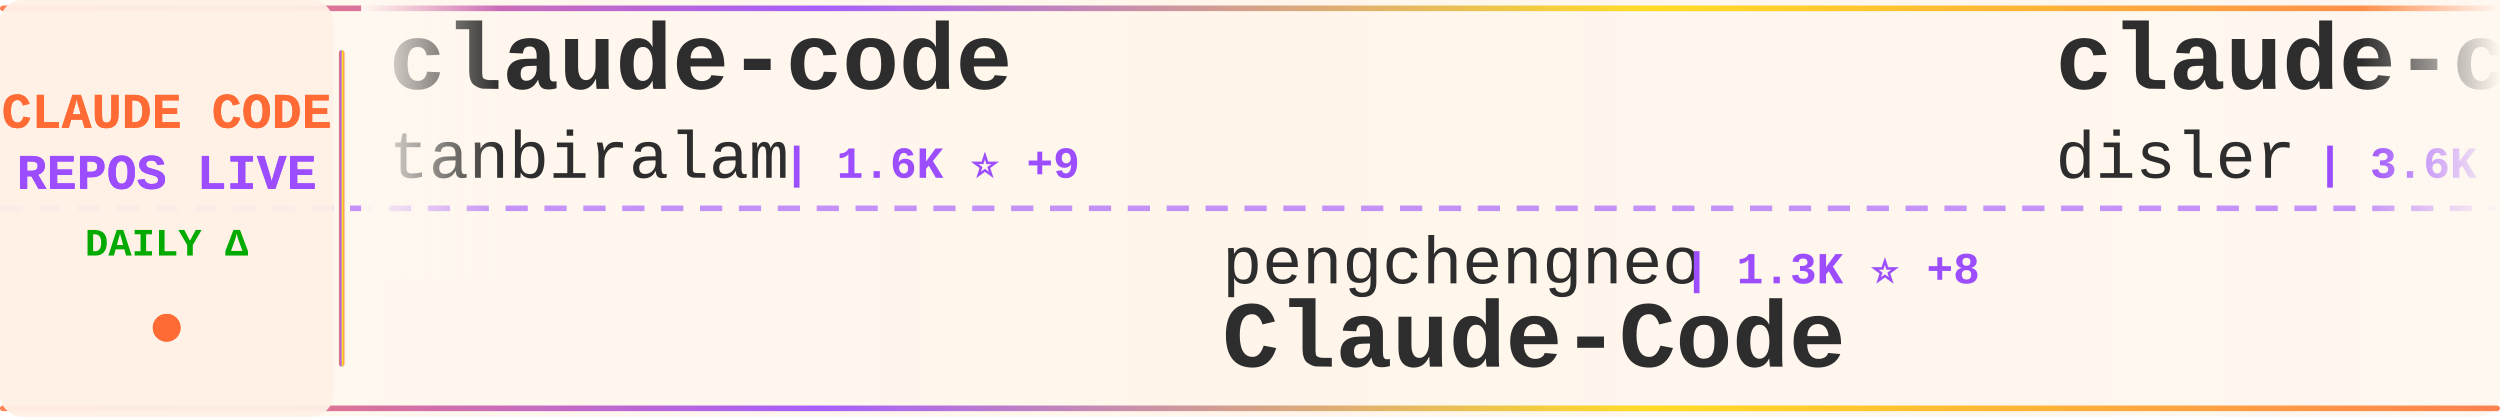
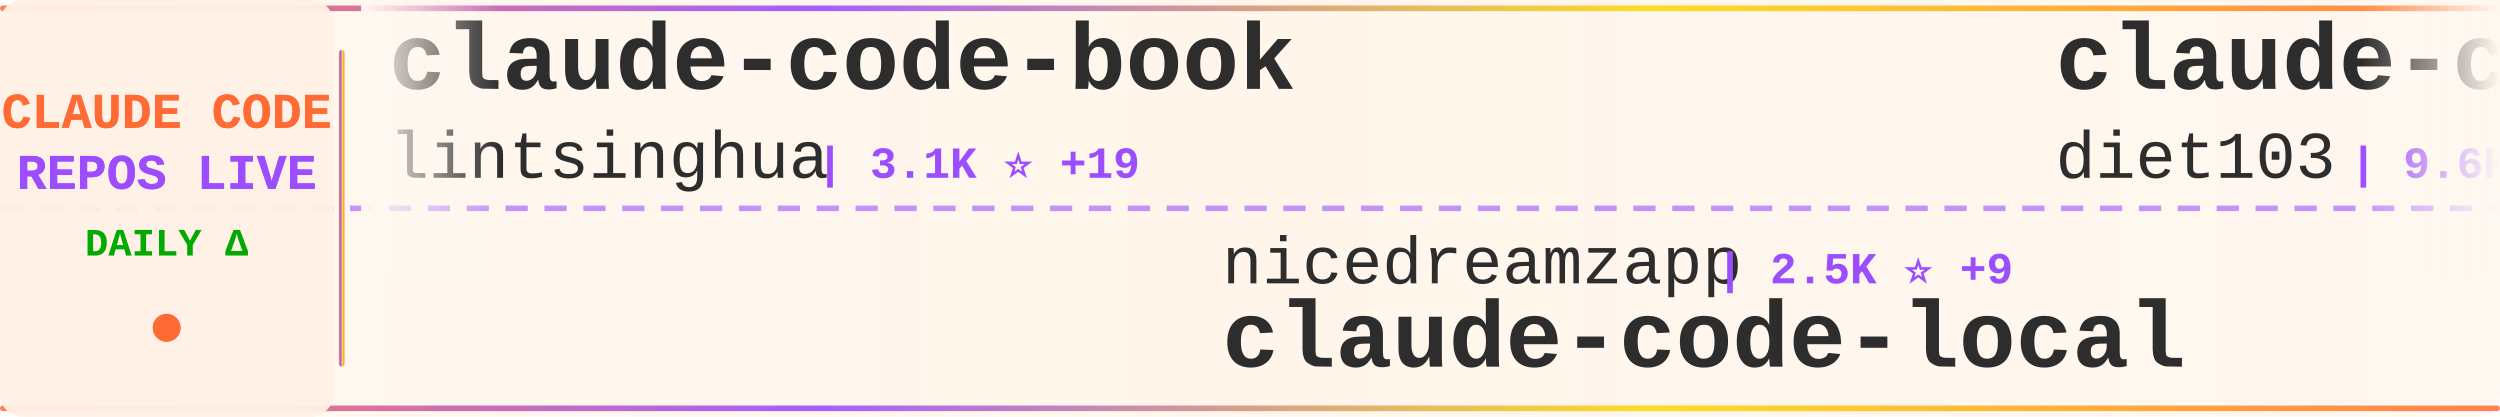
<svg xmlns="http://www.w3.org/2000/svg" width="900" height="150">
  <defs>
    <linearGradient id="tickerBg" x1="0%" y1="0%" x2="100%" y2="0%">
      <stop offset="0%" style="stop-color:#fff8f0;stop-opacity:0.98" />
      <stop offset="50%" style="stop-color:#fff5eb;stop-opacity:1" />
      <stop offset="100%" style="stop-color:#fff8f0;stop-opacity:0.98" />
    </linearGradient>
    <linearGradient id="borderGrad" x1="0%" y1="0%" x2="100%" y2="0%">
      <stop offset="0%" style="stop-color:#FF6B35;stop-opacity:0.85">
        <animate attributeName="stop-opacity" values="0.85;1;0.85" dur="2s" repeatCount="indefinite" />
      </stop>
      <stop offset="33%" style="stop-color:#9C4EFF;stop-opacity:0.9">
        <animate attributeName="stop-opacity" values="0.9;1;0.9" dur="2.2s" repeatCount="indefinite" />
      </stop>
      <stop offset="66%" style="stop-color:#FFD700;stop-opacity:0.85">
        <animate attributeName="stop-opacity" values="0.85;1;0.85" dur="1.8s" repeatCount="indefinite" />
      </stop>
      <stop offset="100%" style="stop-color:#FF6B35;stop-opacity:0.85">
        <animate attributeName="stop-opacity" values="0.85;1;0.85" dur="2s" repeatCount="indefinite" />
      </stop>
    </linearGradient>
    <filter id="textGlow">
      <feGaussianBlur stdDeviation="0.15" result="coloredBlur" />
      <feMerge>
        <feMergeNode in="coloredBlur" />
        <feMergeNode in="SourceGraphic" />
      </feMerge>
    </filter>
    <filter id="metricGlow">
      <feGaussianBlur stdDeviation="0.2" result="coloredBlur" />
      <feMerge>
        <feMergeNode in="coloredBlur" />
        <feMergeNode in="SourceGraphic" />
      </feMerge>
    </filter>
    <linearGradient id="leftFade" x1="0%" y1="0%" x2="100%" y2="0%">
      <stop offset="0%" style="stop-color:#fff8f0;stop-opacity:1" />
      <stop offset="100%" style="stop-color:#fff8f0;stop-opacity:0" />
    </linearGradient>
    <linearGradient id="rightFade" x1="0%" y1="0%" x2="100%" y2="0%">
      <stop offset="0%" style="stop-color:#fff8f0;stop-opacity:0" />
      <stop offset="100%" style="stop-color:#fff8f0;stop-opacity:1" />
    </linearGradient>
  </defs>
  <rect width="900" height="150" fill="url(#tickerBg)" rx="8" />
  <rect x="0" y="2" width="900" height="2" fill="url(#borderGrad)" rx="1" />
  <rect x="0" y="146" width="900" height="2" fill="url(#borderGrad)" rx="1" />
  <line x1="0" y1="75" x2="900" y2="75" stroke="#9C4EFF" stroke-width="2" stroke-dasharray="8 6" opacity="0.6" />
  <rect x="0" y="0" width="120" height="150" fill="#fff0e6" opacity="0.95" rx="8" />
  <text x="60" y="46" font-family="'Courier New', monospace" font-size="18" font-weight="bold" fill="#FF6B35" text-anchor="middle" filter="url(#textGlow)">
    CLAUDE CODE
  </text>
  <text x="60" y="68" font-family="'Courier New', monospace" font-size="18" font-weight="bold" fill="#9C4EFF" text-anchor="middle" filter="url(#textGlow)">
    REPOS LIVE
  </text>
  <text x="60" y="92" font-family="'Courier New', monospace" font-size="14" font-weight="bold" fill="#00aa00" text-anchor="middle">
    DAILY Δ
  </text>
  <circle cx="60" cy="118" r="5" fill="#FF6B35" filter="url(#metricGlow)">
    <animate attributeName="r" values="4;6;4" dur="1.5s" repeatCount="indefinite" />
    <animate attributeName="opacity" values="0.6;1;0.6" dur="1.5s" repeatCount="indefinite" />
  </circle>
  <rect x="122" y="18" width="2" height="114" fill="url(#borderGrad)" rx="1" />
  <clipPath id="tickerClip">
    <rect x="130" y="0" width="770" height="150" />
  </clipPath>
  <g clip-path="url(#tickerClip)">
    <g id="tickerItems">
      <animateTransform attributeName="transform" attributeType="XML" type="translate" from="0 0" to="-3000 0" dur="54s" repeatCount="indefinite" />
      <g transform="translate(0, 0)">
-         <text x="140" y="32" font-family="'Courier New', monospace" font-size="34" font-weight="bold" fill="#2d2d2d">claude-code</text>
-         <text x="140" y="64" font-family="'Courier New', monospace" font-size="24" font-weight="normal" fill="#2d2d2d" opacity="1.0">tanbiralam</text>
-         <text x="282" y="64" font-family="'Courier New', monospace" font-size="16" font-weight="bold" fill="#9C4EFF"> | 1.6K ⭐ +9</text>
+         <text x="140" y="32" font-family="'Courier New', monospace" font-size="34" font-weight="bold" fill="#2d2d2d">claude-code-book</text>
+         <text x="140" y="64" font-family="'Courier New', monospace" font-size="24" font-weight="normal" fill="#2d2d2d" opacity="1.0">lintsinghua</text>
+         <text x="294" y="64" font-family="'Courier New', monospace" font-size="16" font-weight="bold" fill="#9C4EFF"> | 3.1K ⭐ +19</text>
      </g>
      <g transform="translate(300, 0)">
-         <text x="140" y="102" font-family="'Courier New', monospace" font-size="24" font-weight="normal" fill="#2d2d2d" opacity="1.0">pengchengneo</text>
-         <text x="306" y="102" font-family="'Courier New', monospace" font-size="16" font-weight="bold" fill="#9C4EFF"> | 1.3K ⭐ +8</text>
-         <text x="140" y="132" font-family="'Courier New', monospace" font-size="34" font-weight="bold" fill="#2d2d2d">Claude-Code</text>
+         <text x="140" y="102" font-family="'Courier New', monospace" font-size="24" font-weight="normal" fill="#2d2d2d" opacity="1.0">nicedreamzapp</text>
+         <text x="318" y="102" font-family="'Courier New', monospace" font-size="16" font-weight="bold" fill="#9C4EFF"> | 2.5K ⭐ +9</text>
+         <text x="140" y="132" font-family="'Courier New', monospace" font-size="34" font-weight="bold" fill="#2d2d2d">claude-code-local</text>
      </g>
      <g transform="translate(600, 0)">
-         <text x="140" y="32" font-family="'Courier New', monospace" font-size="34" font-weight="bold" fill="#2d2d2d">claude-code-hooks-master...</text>
-         <text x="140" y="64" font-family="'Courier New', monospace" font-size="24" font-weight="normal" fill="#2d2d2d" opacity="1.0">disler</text>
-         <text x="234" y="64" font-family="'Courier New', monospace" font-size="16" font-weight="bold" fill="#9C4EFF"> | 3.6K ⭐ +3</text>
+         <text x="140" y="32" font-family="'Courier New', monospace" font-size="34" font-weight="bold" fill="#2d2d2d">claude-code-infrastructu...</text>
+         <text x="140" y="64" font-family="'Courier New', monospace" font-size="24" font-weight="normal" fill="#2d2d2d" opacity="1.0">diet103</text>
+         <text x="246" y="64" font-family="'Courier New', monospace" font-size="16" font-weight="bold" fill="#9C4EFF"> | 9.6K ⭐ +2</text>
      </g>
      <g transform="translate(900, 0)">
-         <text x="140" y="102" font-family="'Courier New', monospace" font-size="24" font-weight="normal" fill="#2d2d2d" opacity="1.0">snarktank</text>
-         <text x="270" y="102" font-family="'Courier New', monospace" font-size="16" font-weight="bold" fill="#9C4EFF"> | 18.7K ⭐ +74</text>
-         <text x="140" y="132" font-family="'Courier New', monospace" font-size="34" font-weight="bold" fill="#2d2d2d">ralph</text>
+         <text x="140" y="102" font-family="'Courier New', monospace" font-size="24" font-weight="normal" fill="#2d2d2d" opacity="1.0">FlorianBruniaux</text>
+         <text x="342" y="102" font-family="'Courier New', monospace" font-size="16" font-weight="bold" fill="#9C4EFF"> | 4.2K ⭐ +25</text>
+         <text x="140" y="132" font-family="'Courier New', monospace" font-size="34" font-weight="bold" fill="#2d2d2d">claude-code-ultimate-gui...</text>
      </g>
      <g transform="translate(1200, 0)">
-         <text x="140" y="32" font-family="'Courier New', monospace" font-size="34" font-weight="bold" fill="#2d2d2d">Claude-code</text>
-         <text x="140" y="64" font-family="'Courier New', monospace" font-size="24" font-weight="normal" fill="#2d2d2d" opacity="1.0">fazxes</text>
-         <text x="234" y="64" font-family="'Courier New', monospace" font-size="16" font-weight="bold" fill="#9C4EFF"> | 213 ⭐</text>
+         <text x="140" y="32" font-family="'Courier New', monospace" font-size="34" font-weight="bold" fill="#2d2d2d">claude-code-sourcemap</text>
+         <text x="140" y="64" font-family="'Courier New', monospace" font-size="24" font-weight="normal" fill="#2d2d2d" opacity="1.0">ChinaSiro</text>
+         <text x="270" y="64" font-family="'Courier New', monospace" font-size="16" font-weight="bold" fill="#9C4EFF"> | 9.1K ⭐ +11</text>
      </g>
      <g transform="translate(1500, 0)">
-         <text x="140" y="102" font-family="'Courier New', monospace" font-size="24" font-weight="normal" fill="#2d2d2d" opacity="1.0">qwibitai</text>
-         <text x="258" y="102" font-family="'Courier New', monospace" font-size="16" font-weight="bold" fill="#9C4EFF"> | 28.7K ⭐ +45</text>
-         <text x="140" y="132" font-family="'Courier New', monospace" font-size="34" font-weight="bold" fill="#2d2d2d">nanoclaw</text>
+         <text x="140" y="102" font-family="'Courier New', monospace" font-size="24" font-weight="normal" fill="#2d2d2d" opacity="1.0">siteboon</text>
+         <text x="258" y="102" font-family="'Courier New', monospace" font-size="16" font-weight="bold" fill="#9C4EFF"> | 10.7K ⭐ +50</text>
+         <text x="140" y="132" font-family="'Courier New', monospace" font-size="34" font-weight="bold" fill="#2d2d2d">claudecodeui</text>
      </g>
      <g transform="translate(1800, 0)">
-         <text x="140" y="32" font-family="'Courier New', monospace" font-size="34" font-weight="bold" fill="#2d2d2d">claude-code-cheat-sheet</text>
-         <text x="140" y="64" font-family="'Courier New', monospace" font-size="24" font-weight="normal" fill="#2d2d2d" opacity="1.0">Njengah</text>
-         <text x="246" y="64" font-family="'Courier New', monospace" font-size="16" font-weight="bold" fill="#9C4EFF"> | 1.7K ⭐ +6</text>
+         <text x="140" y="32" font-family="'Courier New', monospace" font-size="34" font-weight="bold" fill="#2d2d2d">claude-code-spec-workflo...</text>
+         <text x="140" y="64" font-family="'Courier New', monospace" font-size="24" font-weight="normal" fill="#2d2d2d" opacity="1.0">Pimzino</text>
+         <text x="246" y="64" font-family="'Courier New', monospace" font-size="16" font-weight="bold" fill="#9C4EFF"> | 3.7K ⭐ +2</text>
      </g>
      <g transform="translate(2100, 0)">
-         <text x="140" y="102" font-family="'Courier New', monospace" font-size="24" font-weight="normal" fill="#2d2d2d" opacity="1.0">Yeachan-Heo</text>
-         <text x="294" y="102" font-family="'Courier New', monospace" font-size="16" font-weight="bold" fill="#9C4EFF"> | 33.0K ⭐ +187</text>
-         <text x="140" y="132" font-family="'Courier New', monospace" font-size="34" font-weight="bold" fill="#2d2d2d">oh-my-claudecode</text>
+         <text x="140" y="102" font-family="'Courier New', monospace" font-size="24" font-weight="normal" fill="#2d2d2d" opacity="1.0">ghuntley</text>
+         <text x="258" y="102" font-family="'Courier New', monospace" font-size="16" font-weight="bold" fill="#9C4EFF"> | 975 ⭐</text>
+         <text x="140" y="132" font-family="'Courier New', monospace" font-size="34" font-weight="bold" fill="#2d2d2d">claude-code-source-code-...</text>
      </g>
      <g transform="translate(2400, 0)">
-         <text x="140" y="32" font-family="'Courier New', monospace" font-size="34" font-weight="bold" fill="#2d2d2d">edmunds-claude-code</text>
-         <text x="140" y="64" font-family="'Courier New', monospace" font-size="24" font-weight="normal" fill="#2d2d2d" opacity="1.0">edmund-io</text>
-         <text x="270" y="64" font-family="'Courier New', monospace" font-size="16" font-weight="bold" fill="#9C4EFF"> | 1.4K ⭐ +2</text>
+         <text x="140" y="32" font-family="'Courier New', monospace" font-size="34" font-weight="bold" fill="#2d2d2d">claude-code-base-action</text>
+         <text x="140" y="64" font-family="'Courier New', monospace" font-size="24" font-weight="normal" fill="#2d2d2d" opacity="1.0">anthropics</text>
+         <text x="282" y="64" font-family="'Courier New', monospace" font-size="16" font-weight="bold" fill="#9C4EFF"> | 814 ⭐ +2</text>
      </g>
      <g transform="translate(2700, 0)">
-         <text x="140" y="102" font-family="'Courier New', monospace" font-size="24" font-weight="normal" fill="#2d2d2d" opacity="1.0">affaan-m</text>
-         <text x="258" y="102" font-family="'Courier New', monospace" font-size="16" font-weight="bold" fill="#9C4EFF"> | 175.5K ⭐ +627</text>
-         <text x="140" y="132" font-family="'Courier New', monospace" font-size="34" font-weight="bold" fill="#2d2d2d">everything-claude-code</text>
+         <text x="140" y="102" font-family="'Courier New', monospace" font-size="24" font-weight="normal" fill="#2d2d2d" opacity="1.0">huangserva</text>
+         <text x="282" y="102" font-family="'Courier New', monospace" font-size="16" font-weight="bold" fill="#9C4EFF"> | 576 ⭐ +3</text>
+         <text x="140" y="132" font-family="'Courier New', monospace" font-size="34" font-weight="bold" fill="#2d2d2d">claude-code-cli</text>
      </g>
      <g transform="translate(3000, 0)">
-         <text x="140" y="32" font-family="'Courier New', monospace" font-size="34" font-weight="bold" fill="#2d2d2d">claude-code</text>
-         <text x="140" y="64" font-family="'Courier New', monospace" font-size="24" font-weight="normal" fill="#2d2d2d" opacity="1.0">tanbiralam</text>
-         <text x="282" y="64" font-family="'Courier New', monospace" font-size="16" font-weight="bold" fill="#9C4EFF"> | 1.6K ⭐ +9</text>
+         <text x="140" y="32" font-family="'Courier New', monospace" font-size="34" font-weight="bold" fill="#2d2d2d">claude-code-book</text>
+         <text x="140" y="64" font-family="'Courier New', monospace" font-size="24" font-weight="normal" fill="#2d2d2d" opacity="1.0">lintsinghua</text>
+         <text x="294" y="64" font-family="'Courier New', monospace" font-size="16" font-weight="bold" fill="#9C4EFF"> | 3.1K ⭐ +19</text>
      </g>
      <g transform="translate(3300, 0)">
-         <text x="140" y="102" font-family="'Courier New', monospace" font-size="24" font-weight="normal" fill="#2d2d2d" opacity="1.0">pengchengneo</text>
-         <text x="306" y="102" font-family="'Courier New', monospace" font-size="16" font-weight="bold" fill="#9C4EFF"> | 1.3K ⭐ +8</text>
-         <text x="140" y="132" font-family="'Courier New', monospace" font-size="34" font-weight="bold" fill="#2d2d2d">Claude-Code</text>
+         <text x="140" y="102" font-family="'Courier New', monospace" font-size="24" font-weight="normal" fill="#2d2d2d" opacity="1.0">nicedreamzapp</text>
+         <text x="318" y="102" font-family="'Courier New', monospace" font-size="16" font-weight="bold" fill="#9C4EFF"> | 2.5K ⭐ +9</text>
+         <text x="140" y="132" font-family="'Courier New', monospace" font-size="34" font-weight="bold" fill="#2d2d2d">claude-code-local</text>
      </g>
      <g transform="translate(3600, 0)">
-         <text x="140" y="32" font-family="'Courier New', monospace" font-size="34" font-weight="bold" fill="#2d2d2d">claude-code-hooks-master...</text>
-         <text x="140" y="64" font-family="'Courier New', monospace" font-size="24" font-weight="normal" fill="#2d2d2d" opacity="1.0">disler</text>
-         <text x="234" y="64" font-family="'Courier New', monospace" font-size="16" font-weight="bold" fill="#9C4EFF"> | 3.6K ⭐ +3</text>
+         <text x="140" y="32" font-family="'Courier New', monospace" font-size="34" font-weight="bold" fill="#2d2d2d">claude-code-infrastructu...</text>
+         <text x="140" y="64" font-family="'Courier New', monospace" font-size="24" font-weight="normal" fill="#2d2d2d" opacity="1.0">diet103</text>
+         <text x="246" y="64" font-family="'Courier New', monospace" font-size="16" font-weight="bold" fill="#9C4EFF"> | 9.6K ⭐ +2</text>
      </g>
      <g transform="translate(3900, 0)">
-         <text x="140" y="102" font-family="'Courier New', monospace" font-size="24" font-weight="normal" fill="#2d2d2d" opacity="1.0">snarktank</text>
-         <text x="270" y="102" font-family="'Courier New', monospace" font-size="16" font-weight="bold" fill="#9C4EFF"> | 18.7K ⭐ +74</text>
-         <text x="140" y="132" font-family="'Courier New', monospace" font-size="34" font-weight="bold" fill="#2d2d2d">ralph</text>
+         <text x="140" y="102" font-family="'Courier New', monospace" font-size="24" font-weight="normal" fill="#2d2d2d" opacity="1.0">FlorianBruniaux</text>
+         <text x="342" y="102" font-family="'Courier New', monospace" font-size="16" font-weight="bold" fill="#9C4EFF"> | 4.2K ⭐ +25</text>
+         <text x="140" y="132" font-family="'Courier New', monospace" font-size="34" font-weight="bold" fill="#2d2d2d">claude-code-ultimate-gui...</text>
      </g>
    </g>
  </g>
  <rect x="130" y="0" width="50" height="100" fill="url(#leftFade)" />
  <rect x="850" y="0" width="50" height="100" fill="url(#rightFade)" />
</svg>
